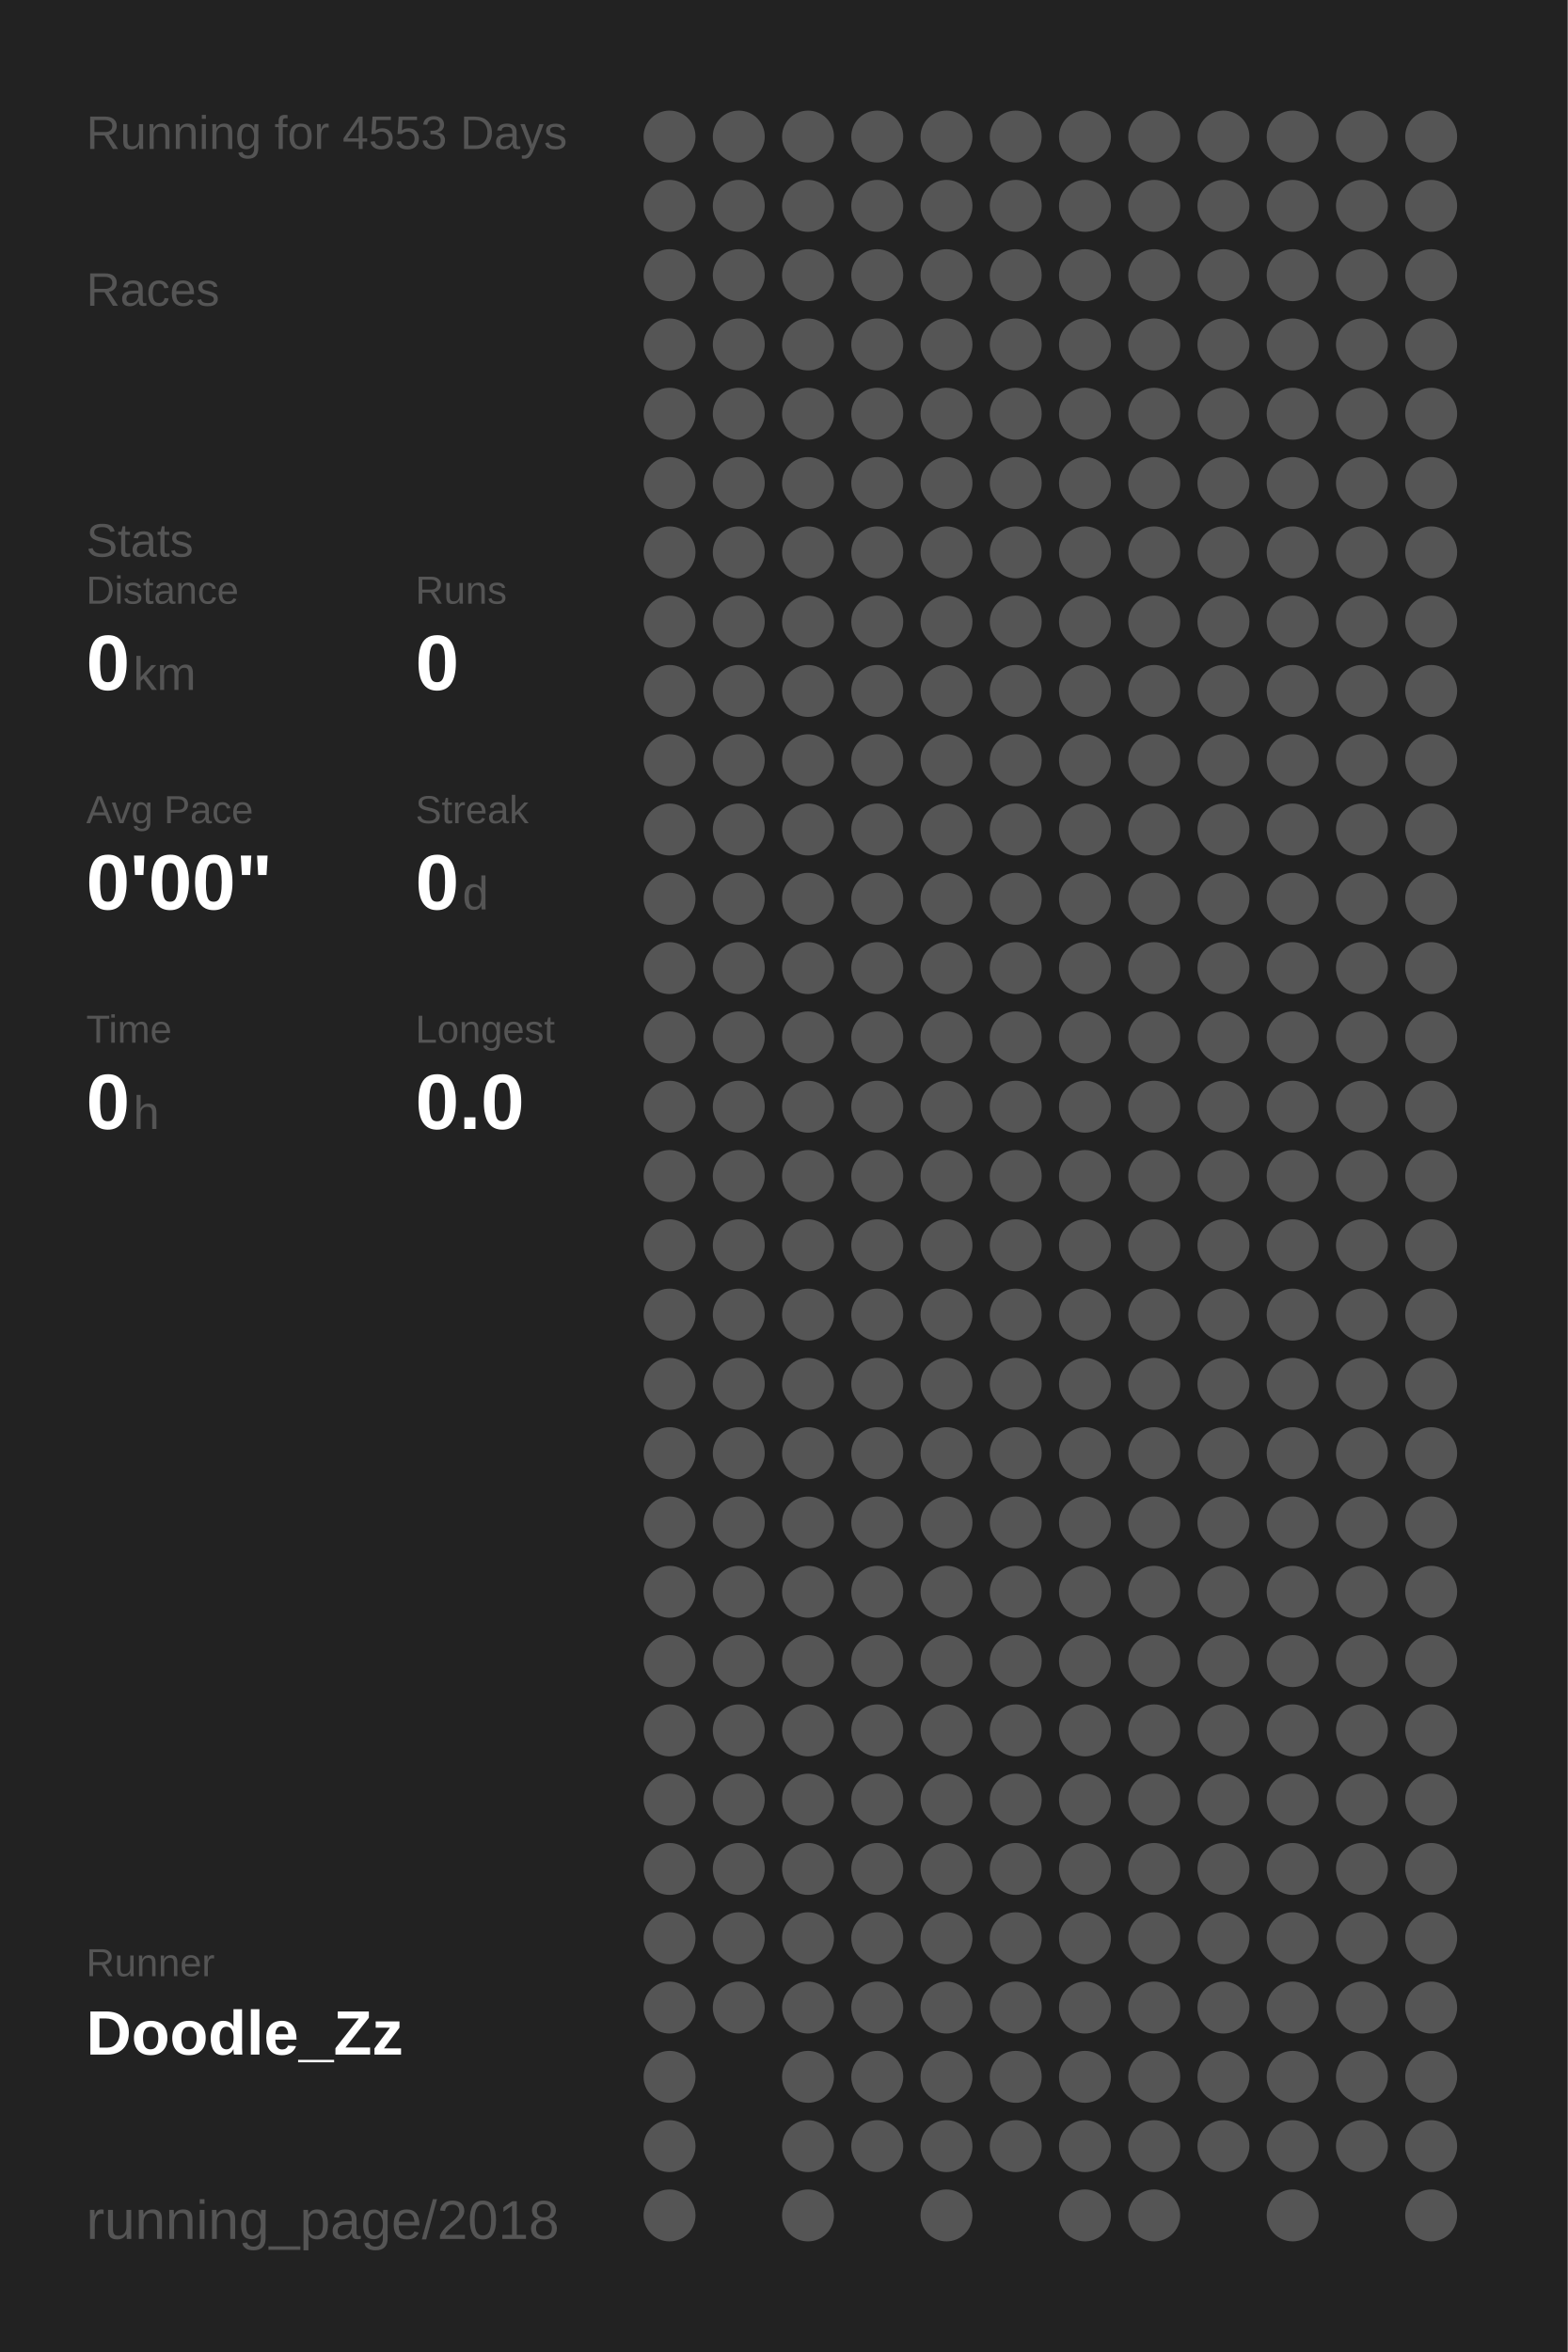
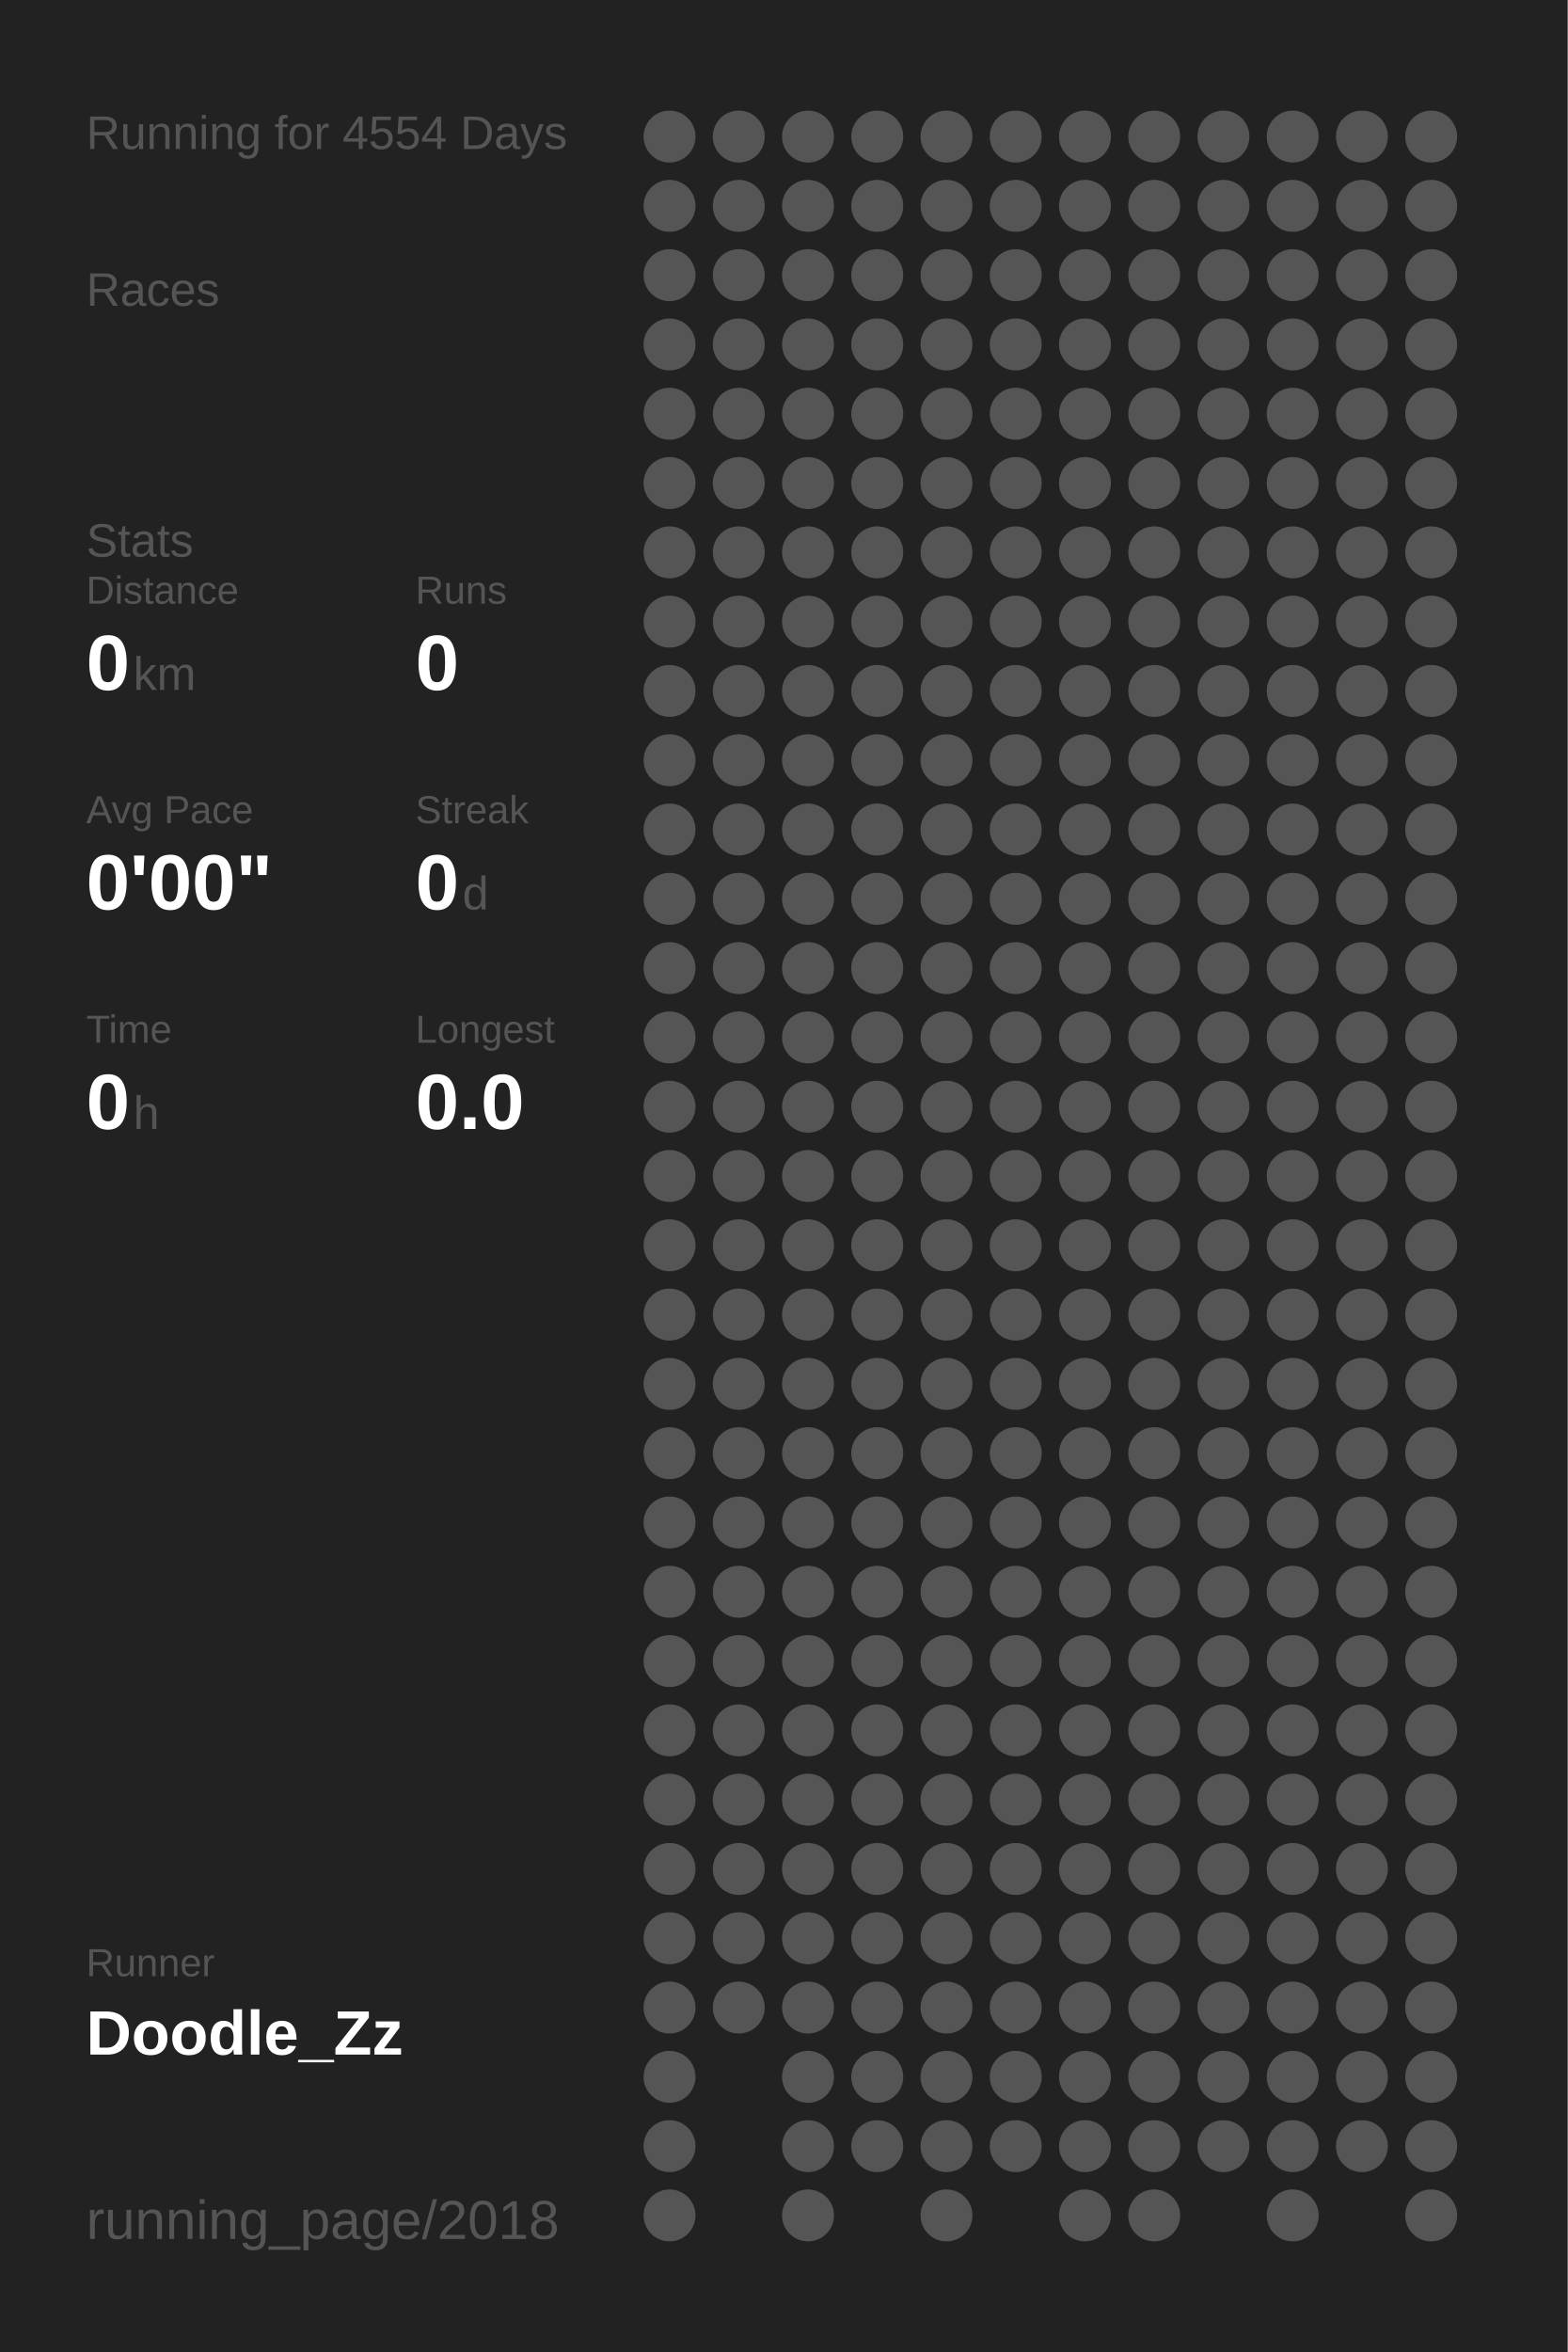
<svg xmlns="http://www.w3.org/2000/svg" baseProfile="full" height="300mm" version="1.1" viewBox="0,0,200,300" width="200mm">
  <defs />
  <rect fill="#222222" height="300" width="200" x="0" y="0" />
-   <text fill="#555555" style="font-size:6px; font-family:Arial;" x="11" y="19">Running for 4553 Days</text>
+   <text fill="#555555" style="font-size:6px; font-family:Arial;" x="11" y="19">Running for 4554 Days</text>
  <text fill="#555555" style="font-size:6px; font-family:Arial;" x="11" y="39">Races</text>
  <text fill="#555555" style="font-size:6px; font-family:Arial;" x="11" y="71">Stats</text>
  <text fill="#555555" style="font-size:5px; font-family:Arial;" x="11" y="77">Distance</text>
  <text fill="#FFFFFF" style="font-size:10px; font-family:Arial; font-weight:bold;" x="11" y="88">0</text>
  <text fill="#555555" style="font-size:6px; font-family:Arial;" x="17" y="88">km</text>
  <text fill="#555555" style="font-size:5px; font-family:Arial;" x="53" y="77">Runs</text>
  <text fill="#FFFFFF" style="font-size:10px; font-family:Arial; font-weight:bold;" x="53" y="88">0</text>
  <text fill="#555555" style="font-size:5px; font-family:Arial;" x="11" y="105">Avg Pace</text>
  <text fill="#FFFFFF" style="font-size:10px; font-family:Arial; font-weight:bold;" x="11" y="116">0'00"</text>
  <text fill="#555555" style="font-size:5px; font-family:Arial;" x="53" y="105">Streak</text>
  <text fill="#FFFFFF" style="font-size:10px; font-family:Arial; font-weight:bold;" x="53" y="116">0</text>
  <text fill="#555555" style="font-size:6px; font-family:Arial;" x="59" y="116">d</text>
  <text fill="#555555" style="font-size:5px; font-family:Arial;" x="11" y="133">Time</text>
  <text fill="#FFFFFF" style="font-size:10px; font-family:Arial; font-weight:bold;" x="11" y="144">0</text>
  <text fill="#555555" style="font-size:6px; font-family:Arial;" x="17" y="144">h</text>
  <text fill="#555555" style="font-size:5px; font-family:Arial;" x="53" y="133">Longest</text>
  <text fill="#FFFFFF" style="font-size:10px; font-family:Arial; font-weight:bold;" x="53" y="144">0.0</text>
  <text fill="#555555" style="font-size:5px; font-family:Arial;" x="11" y="252.065">Runner</text>
  <text fill="#FFFFFF" style="font-size:8px; font-family:Arial; font-weight:bold;" x="11" y="262.065">Doodle_Zz</text>
  <text fill="#555555" style="font-size:7px; font-family:Arial;" x="11" y="285.581">running_page/2018</text>
  <circle cx="85.417" cy="17.419" fill="#555555" r="3.312" />
  <circle cx="85.417" cy="26.258" fill="#555555" r="3.312" />
  <circle cx="85.417" cy="35.097" fill="#555555" r="3.312" />
  <circle cx="85.417" cy="43.935" fill="#555555" r="3.312" />
  <circle cx="85.417" cy="52.774" fill="#555555" r="3.312" />
  <circle cx="85.417" cy="61.613" fill="#555555" r="3.312" />
  <circle cx="85.417" cy="70.452" fill="#555555" r="3.312" />
  <circle cx="85.417" cy="79.29" fill="#555555" r="3.312" />
  <circle cx="85.417" cy="88.129" fill="#555555" r="3.312" />
  <circle cx="85.417" cy="96.968" fill="#555555" r="3.312" />
  <circle cx="85.417" cy="105.806" fill="#555555" r="3.312" />
  <circle cx="85.417" cy="114.645" fill="#555555" r="3.312" />
  <circle cx="85.417" cy="123.484" fill="#555555" r="3.312" />
  <circle cx="85.417" cy="132.323" fill="#555555" r="3.312" />
  <circle cx="85.417" cy="141.161" fill="#555555" r="3.312" />
  <circle cx="85.417" cy="150" fill="#555555" r="3.312" />
  <circle cx="85.417" cy="158.839" fill="#555555" r="3.312" />
  <circle cx="85.417" cy="167.677" fill="#555555" r="3.312" />
  <circle cx="85.417" cy="176.516" fill="#555555" r="3.312" />
  <circle cx="85.417" cy="185.355" fill="#555555" r="3.312" />
  <circle cx="85.417" cy="194.194" fill="#555555" r="3.312" />
  <circle cx="85.417" cy="203.032" fill="#555555" r="3.312" />
  <circle cx="85.417" cy="211.871" fill="#555555" r="3.312" />
  <circle cx="85.417" cy="220.71" fill="#555555" r="3.312" />
  <circle cx="85.417" cy="229.548" fill="#555555" r="3.312" />
  <circle cx="85.417" cy="238.387" fill="#555555" r="3.312" />
  <circle cx="85.417" cy="247.226" fill="#555555" r="3.312" />
  <circle cx="85.417" cy="256.065" fill="#555555" r="3.312" />
  <circle cx="85.417" cy="264.903" fill="#555555" r="3.312" />
  <circle cx="85.417" cy="273.742" fill="#555555" r="3.312" />
  <circle cx="85.417" cy="282.581" fill="#555555" r="3.312" />
  <circle cx="94.25" cy="17.419" fill="#555555" r="3.312" />
  <circle cx="94.25" cy="26.258" fill="#555555" r="3.312" />
  <circle cx="94.25" cy="35.097" fill="#555555" r="3.312" />
  <circle cx="94.25" cy="43.935" fill="#555555" r="3.312" />
  <circle cx="94.25" cy="52.774" fill="#555555" r="3.312" />
  <circle cx="94.25" cy="61.613" fill="#555555" r="3.312" />
  <circle cx="94.25" cy="70.452" fill="#555555" r="3.312" />
  <circle cx="94.25" cy="79.29" fill="#555555" r="3.312" />
  <circle cx="94.25" cy="88.129" fill="#555555" r="3.312" />
  <circle cx="94.25" cy="96.968" fill="#555555" r="3.312" />
  <circle cx="94.25" cy="105.806" fill="#555555" r="3.312" />
  <circle cx="94.25" cy="114.645" fill="#555555" r="3.312" />
  <circle cx="94.25" cy="123.484" fill="#555555" r="3.312" />
  <circle cx="94.25" cy="132.323" fill="#555555" r="3.312" />
  <circle cx="94.25" cy="141.161" fill="#555555" r="3.312" />
  <circle cx="94.25" cy="150" fill="#555555" r="3.312" />
  <circle cx="94.25" cy="158.839" fill="#555555" r="3.312" />
  <circle cx="94.25" cy="167.677" fill="#555555" r="3.312" />
  <circle cx="94.25" cy="176.516" fill="#555555" r="3.312" />
  <circle cx="94.25" cy="185.355" fill="#555555" r="3.312" />
  <circle cx="94.25" cy="194.194" fill="#555555" r="3.312" />
  <circle cx="94.25" cy="203.032" fill="#555555" r="3.312" />
  <circle cx="94.25" cy="211.871" fill="#555555" r="3.312" />
  <circle cx="94.25" cy="220.71" fill="#555555" r="3.312" />
  <circle cx="94.25" cy="229.548" fill="#555555" r="3.312" />
  <circle cx="94.25" cy="238.387" fill="#555555" r="3.312" />
  <circle cx="94.25" cy="247.226" fill="#555555" r="3.312" />
  <circle cx="94.25" cy="256.065" fill="#555555" r="3.312" />
  <circle cx="103.083" cy="17.419" fill="#555555" r="3.312" />
  <circle cx="103.083" cy="26.258" fill="#555555" r="3.312" />
  <circle cx="103.083" cy="35.097" fill="#555555" r="3.312" />
  <circle cx="103.083" cy="43.935" fill="#555555" r="3.312" />
  <circle cx="103.083" cy="52.774" fill="#555555" r="3.312" />
  <circle cx="103.083" cy="61.613" fill="#555555" r="3.312" />
  <circle cx="103.083" cy="70.452" fill="#555555" r="3.312" />
  <circle cx="103.083" cy="79.29" fill="#555555" r="3.312" />
  <circle cx="103.083" cy="88.129" fill="#555555" r="3.312" />
  <circle cx="103.083" cy="96.968" fill="#555555" r="3.312" />
  <circle cx="103.083" cy="105.806" fill="#555555" r="3.312" />
  <circle cx="103.083" cy="114.645" fill="#555555" r="3.312" />
  <circle cx="103.083" cy="123.484" fill="#555555" r="3.312" />
  <circle cx="103.083" cy="132.323" fill="#555555" r="3.312" />
  <circle cx="103.083" cy="141.161" fill="#555555" r="3.312" />
  <circle cx="103.083" cy="150" fill="#555555" r="3.312" />
  <circle cx="103.083" cy="158.839" fill="#555555" r="3.312" />
  <circle cx="103.083" cy="167.677" fill="#555555" r="3.312" />
  <circle cx="103.083" cy="176.516" fill="#555555" r="3.312" />
  <circle cx="103.083" cy="185.355" fill="#555555" r="3.312" />
  <circle cx="103.083" cy="194.194" fill="#555555" r="3.312" />
  <circle cx="103.083" cy="203.032" fill="#555555" r="3.312" />
  <circle cx="103.083" cy="211.871" fill="#555555" r="3.312" />
  <circle cx="103.083" cy="220.71" fill="#555555" r="3.312" />
  <circle cx="103.083" cy="229.548" fill="#555555" r="3.312" />
  <circle cx="103.083" cy="238.387" fill="#555555" r="3.312" />
  <circle cx="103.083" cy="247.226" fill="#555555" r="3.312" />
  <circle cx="103.083" cy="256.065" fill="#555555" r="3.312" />
  <circle cx="103.083" cy="264.903" fill="#555555" r="3.312" />
  <circle cx="103.083" cy="273.742" fill="#555555" r="3.312" />
  <circle cx="103.083" cy="282.581" fill="#555555" r="3.312" />
  <circle cx="111.917" cy="17.419" fill="#555555" r="3.312" />
  <circle cx="111.917" cy="26.258" fill="#555555" r="3.312" />
  <circle cx="111.917" cy="35.097" fill="#555555" r="3.312" />
  <circle cx="111.917" cy="43.935" fill="#555555" r="3.312" />
  <circle cx="111.917" cy="52.774" fill="#555555" r="3.312" />
  <circle cx="111.917" cy="61.613" fill="#555555" r="3.312" />
  <circle cx="111.917" cy="70.452" fill="#555555" r="3.312" />
  <circle cx="111.917" cy="79.29" fill="#555555" r="3.312" />
  <circle cx="111.917" cy="88.129" fill="#555555" r="3.312" />
  <circle cx="111.917" cy="96.968" fill="#555555" r="3.312" />
  <circle cx="111.917" cy="105.806" fill="#555555" r="3.312" />
  <circle cx="111.917" cy="114.645" fill="#555555" r="3.312" />
  <circle cx="111.917" cy="123.484" fill="#555555" r="3.312" />
  <circle cx="111.917" cy="132.323" fill="#555555" r="3.312" />
  <circle cx="111.917" cy="141.161" fill="#555555" r="3.312" />
  <circle cx="111.917" cy="150" fill="#555555" r="3.312" />
  <circle cx="111.917" cy="158.839" fill="#555555" r="3.312" />
  <circle cx="111.917" cy="167.677" fill="#555555" r="3.312" />
  <circle cx="111.917" cy="176.516" fill="#555555" r="3.312" />
  <circle cx="111.917" cy="185.355" fill="#555555" r="3.312" />
  <circle cx="111.917" cy="194.194" fill="#555555" r="3.312" />
  <circle cx="111.917" cy="203.032" fill="#555555" r="3.312" />
  <circle cx="111.917" cy="211.871" fill="#555555" r="3.312" />
  <circle cx="111.917" cy="220.71" fill="#555555" r="3.312" />
  <circle cx="111.917" cy="229.548" fill="#555555" r="3.312" />
  <circle cx="111.917" cy="238.387" fill="#555555" r="3.312" />
  <circle cx="111.917" cy="247.226" fill="#555555" r="3.312" />
  <circle cx="111.917" cy="256.065" fill="#555555" r="3.312" />
  <circle cx="111.917" cy="264.903" fill="#555555" r="3.312" />
  <circle cx="111.917" cy="273.742" fill="#555555" r="3.312" />
  <circle cx="120.75" cy="17.419" fill="#555555" r="3.312" />
  <circle cx="120.75" cy="26.258" fill="#555555" r="3.312" />
  <circle cx="120.75" cy="35.097" fill="#555555" r="3.312" />
  <circle cx="120.75" cy="43.935" fill="#555555" r="3.312" />
  <circle cx="120.75" cy="52.774" fill="#555555" r="3.312" />
  <circle cx="120.75" cy="61.613" fill="#555555" r="3.312" />
  <circle cx="120.75" cy="70.452" fill="#555555" r="3.312" />
  <circle cx="120.75" cy="79.29" fill="#555555" r="3.312" />
  <circle cx="120.75" cy="88.129" fill="#555555" r="3.312" />
  <circle cx="120.75" cy="96.968" fill="#555555" r="3.312" />
  <circle cx="120.75" cy="105.806" fill="#555555" r="3.312" />
  <circle cx="120.75" cy="114.645" fill="#555555" r="3.312" />
  <circle cx="120.75" cy="123.484" fill="#555555" r="3.312" />
  <circle cx="120.75" cy="132.323" fill="#555555" r="3.312" />
  <circle cx="120.75" cy="141.161" fill="#555555" r="3.312" />
  <circle cx="120.75" cy="150" fill="#555555" r="3.312" />
  <circle cx="120.75" cy="158.839" fill="#555555" r="3.312" />
  <circle cx="120.75" cy="167.677" fill="#555555" r="3.312" />
  <circle cx="120.75" cy="176.516" fill="#555555" r="3.312" />
  <circle cx="120.75" cy="185.355" fill="#555555" r="3.312" />
  <circle cx="120.75" cy="194.194" fill="#555555" r="3.312" />
  <circle cx="120.75" cy="203.032" fill="#555555" r="3.312" />
  <circle cx="120.75" cy="211.871" fill="#555555" r="3.312" />
  <circle cx="120.75" cy="220.71" fill="#555555" r="3.312" />
  <circle cx="120.75" cy="229.548" fill="#555555" r="3.312" />
  <circle cx="120.75" cy="238.387" fill="#555555" r="3.312" />
  <circle cx="120.75" cy="247.226" fill="#555555" r="3.312" />
  <circle cx="120.75" cy="256.065" fill="#555555" r="3.312" />
  <circle cx="120.75" cy="264.903" fill="#555555" r="3.312" />
  <circle cx="120.75" cy="273.742" fill="#555555" r="3.312" />
  <circle cx="120.75" cy="282.581" fill="#555555" r="3.312" />
  <circle cx="129.583" cy="17.419" fill="#555555" r="3.312" />
  <circle cx="129.583" cy="26.258" fill="#555555" r="3.312" />
  <circle cx="129.583" cy="35.097" fill="#555555" r="3.312" />
  <circle cx="129.583" cy="43.935" fill="#555555" r="3.312" />
  <circle cx="129.583" cy="52.774" fill="#555555" r="3.312" />
  <circle cx="129.583" cy="61.613" fill="#555555" r="3.312" />
  <circle cx="129.583" cy="70.452" fill="#555555" r="3.312" />
  <circle cx="129.583" cy="79.29" fill="#555555" r="3.312" />
  <circle cx="129.583" cy="88.129" fill="#555555" r="3.312" />
  <circle cx="129.583" cy="96.968" fill="#555555" r="3.312" />
  <circle cx="129.583" cy="105.806" fill="#555555" r="3.312" />
  <circle cx="129.583" cy="114.645" fill="#555555" r="3.312" />
  <circle cx="129.583" cy="123.484" fill="#555555" r="3.312" />
  <circle cx="129.583" cy="132.323" fill="#555555" r="3.312" />
  <circle cx="129.583" cy="141.161" fill="#555555" r="3.312" />
  <circle cx="129.583" cy="150" fill="#555555" r="3.312" />
  <circle cx="129.583" cy="158.839" fill="#555555" r="3.312" />
  <circle cx="129.583" cy="167.677" fill="#555555" r="3.312" />
  <circle cx="129.583" cy="176.516" fill="#555555" r="3.312" />
  <circle cx="129.583" cy="185.355" fill="#555555" r="3.312" />
  <circle cx="129.583" cy="194.194" fill="#555555" r="3.312" />
  <circle cx="129.583" cy="203.032" fill="#555555" r="3.312" />
  <circle cx="129.583" cy="211.871" fill="#555555" r="3.312" />
  <circle cx="129.583" cy="220.71" fill="#555555" r="3.312" />
  <circle cx="129.583" cy="229.548" fill="#555555" r="3.312" />
  <circle cx="129.583" cy="238.387" fill="#555555" r="3.312" />
  <circle cx="129.583" cy="247.226" fill="#555555" r="3.312" />
  <circle cx="129.583" cy="256.065" fill="#555555" r="3.312" />
  <circle cx="129.583" cy="264.903" fill="#555555" r="3.312" />
  <circle cx="129.583" cy="273.742" fill="#555555" r="3.312" />
  <circle cx="138.417" cy="17.419" fill="#555555" r="3.312" />
  <circle cx="138.417" cy="26.258" fill="#555555" r="3.312" />
  <circle cx="138.417" cy="35.097" fill="#555555" r="3.312" />
  <circle cx="138.417" cy="43.935" fill="#555555" r="3.312" />
  <circle cx="138.417" cy="52.774" fill="#555555" r="3.312" />
  <circle cx="138.417" cy="61.613" fill="#555555" r="3.312" />
  <circle cx="138.417" cy="70.452" fill="#555555" r="3.312" />
  <circle cx="138.417" cy="79.29" fill="#555555" r="3.312" />
  <circle cx="138.417" cy="88.129" fill="#555555" r="3.312" />
  <circle cx="138.417" cy="96.968" fill="#555555" r="3.312" />
  <circle cx="138.417" cy="105.806" fill="#555555" r="3.312" />
  <circle cx="138.417" cy="114.645" fill="#555555" r="3.312" />
  <circle cx="138.417" cy="123.484" fill="#555555" r="3.312" />
  <circle cx="138.417" cy="132.323" fill="#555555" r="3.312" />
  <circle cx="138.417" cy="141.161" fill="#555555" r="3.312" />
  <circle cx="138.417" cy="150" fill="#555555" r="3.312" />
  <circle cx="138.417" cy="158.839" fill="#555555" r="3.312" />
  <circle cx="138.417" cy="167.677" fill="#555555" r="3.312" />
  <circle cx="138.417" cy="176.516" fill="#555555" r="3.312" />
  <circle cx="138.417" cy="185.355" fill="#555555" r="3.312" />
  <circle cx="138.417" cy="194.194" fill="#555555" r="3.312" />
  <circle cx="138.417" cy="203.032" fill="#555555" r="3.312" />
  <circle cx="138.417" cy="211.871" fill="#555555" r="3.312" />
  <circle cx="138.417" cy="220.71" fill="#555555" r="3.312" />
  <circle cx="138.417" cy="229.548" fill="#555555" r="3.312" />
  <circle cx="138.417" cy="238.387" fill="#555555" r="3.312" />
  <circle cx="138.417" cy="247.226" fill="#555555" r="3.312" />
  <circle cx="138.417" cy="256.065" fill="#555555" r="3.312" />
  <circle cx="138.417" cy="264.903" fill="#555555" r="3.312" />
  <circle cx="138.417" cy="273.742" fill="#555555" r="3.312" />
  <circle cx="138.417" cy="282.581" fill="#555555" r="3.312" />
  <circle cx="147.25" cy="17.419" fill="#555555" r="3.312" />
  <circle cx="147.25" cy="26.258" fill="#555555" r="3.312" />
  <circle cx="147.25" cy="35.097" fill="#555555" r="3.312" />
  <circle cx="147.25" cy="43.935" fill="#555555" r="3.312" />
  <circle cx="147.25" cy="52.774" fill="#555555" r="3.312" />
  <circle cx="147.25" cy="61.613" fill="#555555" r="3.312" />
  <circle cx="147.25" cy="70.452" fill="#555555" r="3.312" />
  <circle cx="147.25" cy="79.29" fill="#555555" r="3.312" />
  <circle cx="147.25" cy="88.129" fill="#555555" r="3.312" />
  <circle cx="147.25" cy="96.968" fill="#555555" r="3.312" />
  <circle cx="147.25" cy="105.806" fill="#555555" r="3.312" />
  <circle cx="147.25" cy="114.645" fill="#555555" r="3.312" />
  <circle cx="147.25" cy="123.484" fill="#555555" r="3.312" />
  <circle cx="147.25" cy="132.323" fill="#555555" r="3.312" />
  <circle cx="147.25" cy="141.161" fill="#555555" r="3.312" />
  <circle cx="147.25" cy="150" fill="#555555" r="3.312" />
  <circle cx="147.25" cy="158.839" fill="#555555" r="3.312" />
  <circle cx="147.25" cy="167.677" fill="#555555" r="3.312" />
  <circle cx="147.25" cy="176.516" fill="#555555" r="3.312" />
  <circle cx="147.25" cy="185.355" fill="#555555" r="3.312" />
  <circle cx="147.25" cy="194.194" fill="#555555" r="3.312" />
  <circle cx="147.25" cy="203.032" fill="#555555" r="3.312" />
  <circle cx="147.25" cy="211.871" fill="#555555" r="3.312" />
  <circle cx="147.25" cy="220.71" fill="#555555" r="3.312" />
  <circle cx="147.25" cy="229.548" fill="#555555" r="3.312" />
  <circle cx="147.25" cy="238.387" fill="#555555" r="3.312" />
  <circle cx="147.25" cy="247.226" fill="#555555" r="3.312" />
  <circle cx="147.25" cy="256.065" fill="#555555" r="3.312" />
  <circle cx="147.25" cy="264.903" fill="#555555" r="3.312" />
  <circle cx="147.25" cy="273.742" fill="#555555" r="3.312" />
  <circle cx="147.25" cy="282.581" fill="#555555" r="3.312" />
  <circle cx="156.083" cy="17.419" fill="#555555" r="3.312" />
  <circle cx="156.083" cy="26.258" fill="#555555" r="3.312" />
  <circle cx="156.083" cy="35.097" fill="#555555" r="3.312" />
  <circle cx="156.083" cy="43.935" fill="#555555" r="3.312" />
  <circle cx="156.083" cy="52.774" fill="#555555" r="3.312" />
  <circle cx="156.083" cy="61.613" fill="#555555" r="3.312" />
  <circle cx="156.083" cy="70.452" fill="#555555" r="3.312" />
  <circle cx="156.083" cy="79.29" fill="#555555" r="3.312" />
  <circle cx="156.083" cy="88.129" fill="#555555" r="3.312" />
  <circle cx="156.083" cy="96.968" fill="#555555" r="3.312" />
  <circle cx="156.083" cy="105.806" fill="#555555" r="3.312" />
  <circle cx="156.083" cy="114.645" fill="#555555" r="3.312" />
  <circle cx="156.083" cy="123.484" fill="#555555" r="3.312" />
  <circle cx="156.083" cy="132.323" fill="#555555" r="3.312" />
  <circle cx="156.083" cy="141.161" fill="#555555" r="3.312" />
  <circle cx="156.083" cy="150" fill="#555555" r="3.312" />
  <circle cx="156.083" cy="158.839" fill="#555555" r="3.312" />
  <circle cx="156.083" cy="167.677" fill="#555555" r="3.312" />
  <circle cx="156.083" cy="176.516" fill="#555555" r="3.312" />
  <circle cx="156.083" cy="185.355" fill="#555555" r="3.312" />
  <circle cx="156.083" cy="194.194" fill="#555555" r="3.312" />
  <circle cx="156.083" cy="203.032" fill="#555555" r="3.312" />
  <circle cx="156.083" cy="211.871" fill="#555555" r="3.312" />
  <circle cx="156.083" cy="220.71" fill="#555555" r="3.312" />
  <circle cx="156.083" cy="229.548" fill="#555555" r="3.312" />
  <circle cx="156.083" cy="238.387" fill="#555555" r="3.312" />
  <circle cx="156.083" cy="247.226" fill="#555555" r="3.312" />
  <circle cx="156.083" cy="256.065" fill="#555555" r="3.312" />
  <circle cx="156.083" cy="264.903" fill="#555555" r="3.312" />
  <circle cx="156.083" cy="273.742" fill="#555555" r="3.312" />
  <circle cx="164.917" cy="17.419" fill="#555555" r="3.312" />
  <circle cx="164.917" cy="26.258" fill="#555555" r="3.312" />
  <circle cx="164.917" cy="35.097" fill="#555555" r="3.312" />
  <circle cx="164.917" cy="43.935" fill="#555555" r="3.312" />
  <circle cx="164.917" cy="52.774" fill="#555555" r="3.312" />
  <circle cx="164.917" cy="61.613" fill="#555555" r="3.312" />
  <circle cx="164.917" cy="70.452" fill="#555555" r="3.312" />
  <circle cx="164.917" cy="79.29" fill="#555555" r="3.312" />
  <circle cx="164.917" cy="88.129" fill="#555555" r="3.312" />
  <circle cx="164.917" cy="96.968" fill="#555555" r="3.312" />
  <circle cx="164.917" cy="105.806" fill="#555555" r="3.312" />
  <circle cx="164.917" cy="114.645" fill="#555555" r="3.312" />
  <circle cx="164.917" cy="123.484" fill="#555555" r="3.312" />
  <circle cx="164.917" cy="132.323" fill="#555555" r="3.312" />
  <circle cx="164.917" cy="141.161" fill="#555555" r="3.312" />
  <circle cx="164.917" cy="150" fill="#555555" r="3.312" />
  <circle cx="164.917" cy="158.839" fill="#555555" r="3.312" />
  <circle cx="164.917" cy="167.677" fill="#555555" r="3.312" />
  <circle cx="164.917" cy="176.516" fill="#555555" r="3.312" />
  <circle cx="164.917" cy="185.355" fill="#555555" r="3.312" />
  <circle cx="164.917" cy="194.194" fill="#555555" r="3.312" />
  <circle cx="164.917" cy="203.032" fill="#555555" r="3.312" />
  <circle cx="164.917" cy="211.871" fill="#555555" r="3.312" />
  <circle cx="164.917" cy="220.71" fill="#555555" r="3.312" />
  <circle cx="164.917" cy="229.548" fill="#555555" r="3.312" />
  <circle cx="164.917" cy="238.387" fill="#555555" r="3.312" />
  <circle cx="164.917" cy="247.226" fill="#555555" r="3.312" />
  <circle cx="164.917" cy="256.065" fill="#555555" r="3.312" />
  <circle cx="164.917" cy="264.903" fill="#555555" r="3.312" />
  <circle cx="164.917" cy="273.742" fill="#555555" r="3.312" />
  <circle cx="164.917" cy="282.581" fill="#555555" r="3.312" />
  <circle cx="173.75" cy="17.419" fill="#555555" r="3.312" />
  <circle cx="173.75" cy="26.258" fill="#555555" r="3.312" />
  <circle cx="173.75" cy="35.097" fill="#555555" r="3.312" />
  <circle cx="173.75" cy="43.935" fill="#555555" r="3.312" />
  <circle cx="173.75" cy="52.774" fill="#555555" r="3.312" />
  <circle cx="173.75" cy="61.613" fill="#555555" r="3.312" />
  <circle cx="173.75" cy="70.452" fill="#555555" r="3.312" />
  <circle cx="173.75" cy="79.29" fill="#555555" r="3.312" />
  <circle cx="173.75" cy="88.129" fill="#555555" r="3.312" />
  <circle cx="173.75" cy="96.968" fill="#555555" r="3.312" />
  <circle cx="173.75" cy="105.806" fill="#555555" r="3.312" />
  <circle cx="173.75" cy="114.645" fill="#555555" r="3.312" />
  <circle cx="173.75" cy="123.484" fill="#555555" r="3.312" />
  <circle cx="173.75" cy="132.323" fill="#555555" r="3.312" />
  <circle cx="173.75" cy="141.161" fill="#555555" r="3.312" />
  <circle cx="173.75" cy="150" fill="#555555" r="3.312" />
  <circle cx="173.75" cy="158.839" fill="#555555" r="3.312" />
  <circle cx="173.75" cy="167.677" fill="#555555" r="3.312" />
  <circle cx="173.75" cy="176.516" fill="#555555" r="3.312" />
  <circle cx="173.75" cy="185.355" fill="#555555" r="3.312" />
  <circle cx="173.75" cy="194.194" fill="#555555" r="3.312" />
  <circle cx="173.75" cy="203.032" fill="#555555" r="3.312" />
  <circle cx="173.75" cy="211.871" fill="#555555" r="3.312" />
  <circle cx="173.75" cy="220.71" fill="#555555" r="3.312" />
  <circle cx="173.75" cy="229.548" fill="#555555" r="3.312" />
  <circle cx="173.75" cy="238.387" fill="#555555" r="3.312" />
  <circle cx="173.75" cy="247.226" fill="#555555" r="3.312" />
  <circle cx="173.75" cy="256.065" fill="#555555" r="3.312" />
  <circle cx="173.75" cy="264.903" fill="#555555" r="3.312" />
  <circle cx="173.75" cy="273.742" fill="#555555" r="3.312" />
  <circle cx="182.583" cy="17.419" fill="#555555" r="3.312" />
  <circle cx="182.583" cy="26.258" fill="#555555" r="3.312" />
  <circle cx="182.583" cy="35.097" fill="#555555" r="3.312" />
  <circle cx="182.583" cy="43.935" fill="#555555" r="3.312" />
  <circle cx="182.583" cy="52.774" fill="#555555" r="3.312" />
  <circle cx="182.583" cy="61.613" fill="#555555" r="3.312" />
  <circle cx="182.583" cy="70.452" fill="#555555" r="3.312" />
  <circle cx="182.583" cy="79.29" fill="#555555" r="3.312" />
  <circle cx="182.583" cy="88.129" fill="#555555" r="3.312" />
  <circle cx="182.583" cy="96.968" fill="#555555" r="3.312" />
  <circle cx="182.583" cy="105.806" fill="#555555" r="3.312" />
  <circle cx="182.583" cy="114.645" fill="#555555" r="3.312" />
  <circle cx="182.583" cy="123.484" fill="#555555" r="3.312" />
  <circle cx="182.583" cy="132.323" fill="#555555" r="3.312" />
  <circle cx="182.583" cy="141.161" fill="#555555" r="3.312" />
  <circle cx="182.583" cy="150" fill="#555555" r="3.312" />
  <circle cx="182.583" cy="158.839" fill="#555555" r="3.312" />
  <circle cx="182.583" cy="167.677" fill="#555555" r="3.312" />
  <circle cx="182.583" cy="176.516" fill="#555555" r="3.312" />
  <circle cx="182.583" cy="185.355" fill="#555555" r="3.312" />
  <circle cx="182.583" cy="194.194" fill="#555555" r="3.312" />
  <circle cx="182.583" cy="203.032" fill="#555555" r="3.312" />
  <circle cx="182.583" cy="211.871" fill="#555555" r="3.312" />
  <circle cx="182.583" cy="220.71" fill="#555555" r="3.312" />
  <circle cx="182.583" cy="229.548" fill="#555555" r="3.312" />
  <circle cx="182.583" cy="238.387" fill="#555555" r="3.312" />
  <circle cx="182.583" cy="247.226" fill="#555555" r="3.312" />
  <circle cx="182.583" cy="256.065" fill="#555555" r="3.312" />
  <circle cx="182.583" cy="264.903" fill="#555555" r="3.312" />
  <circle cx="182.583" cy="273.742" fill="#555555" r="3.312" />
  <circle cx="182.583" cy="282.581" fill="#555555" r="3.312" />
</svg>
